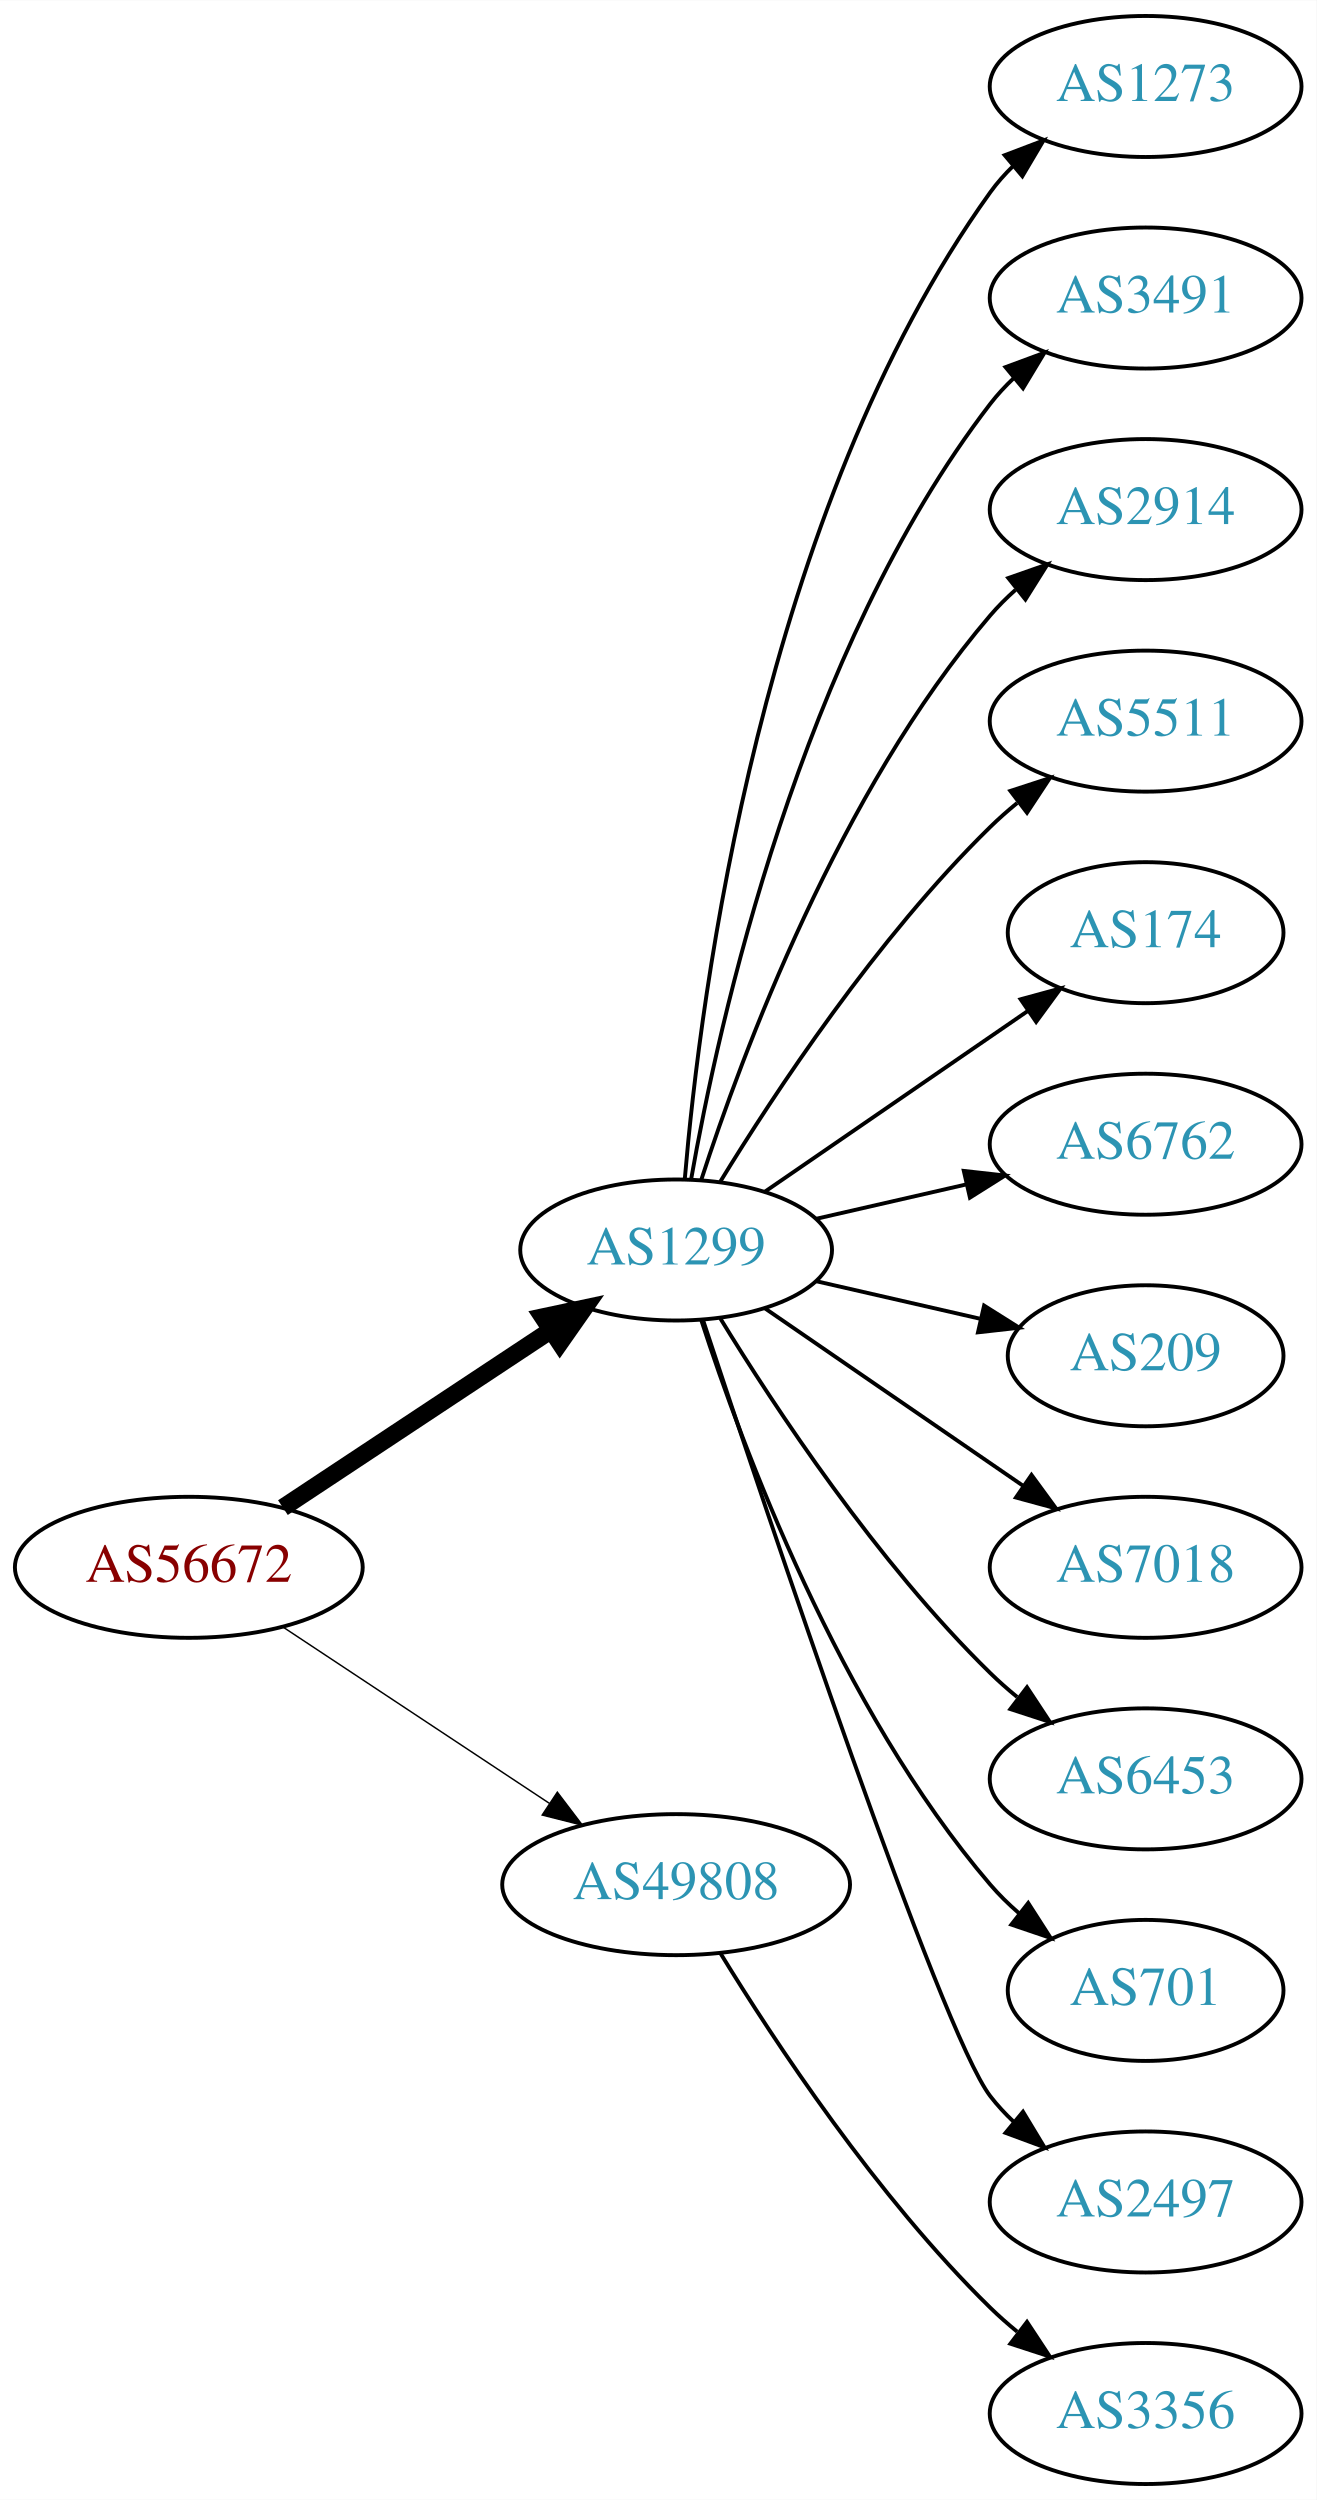
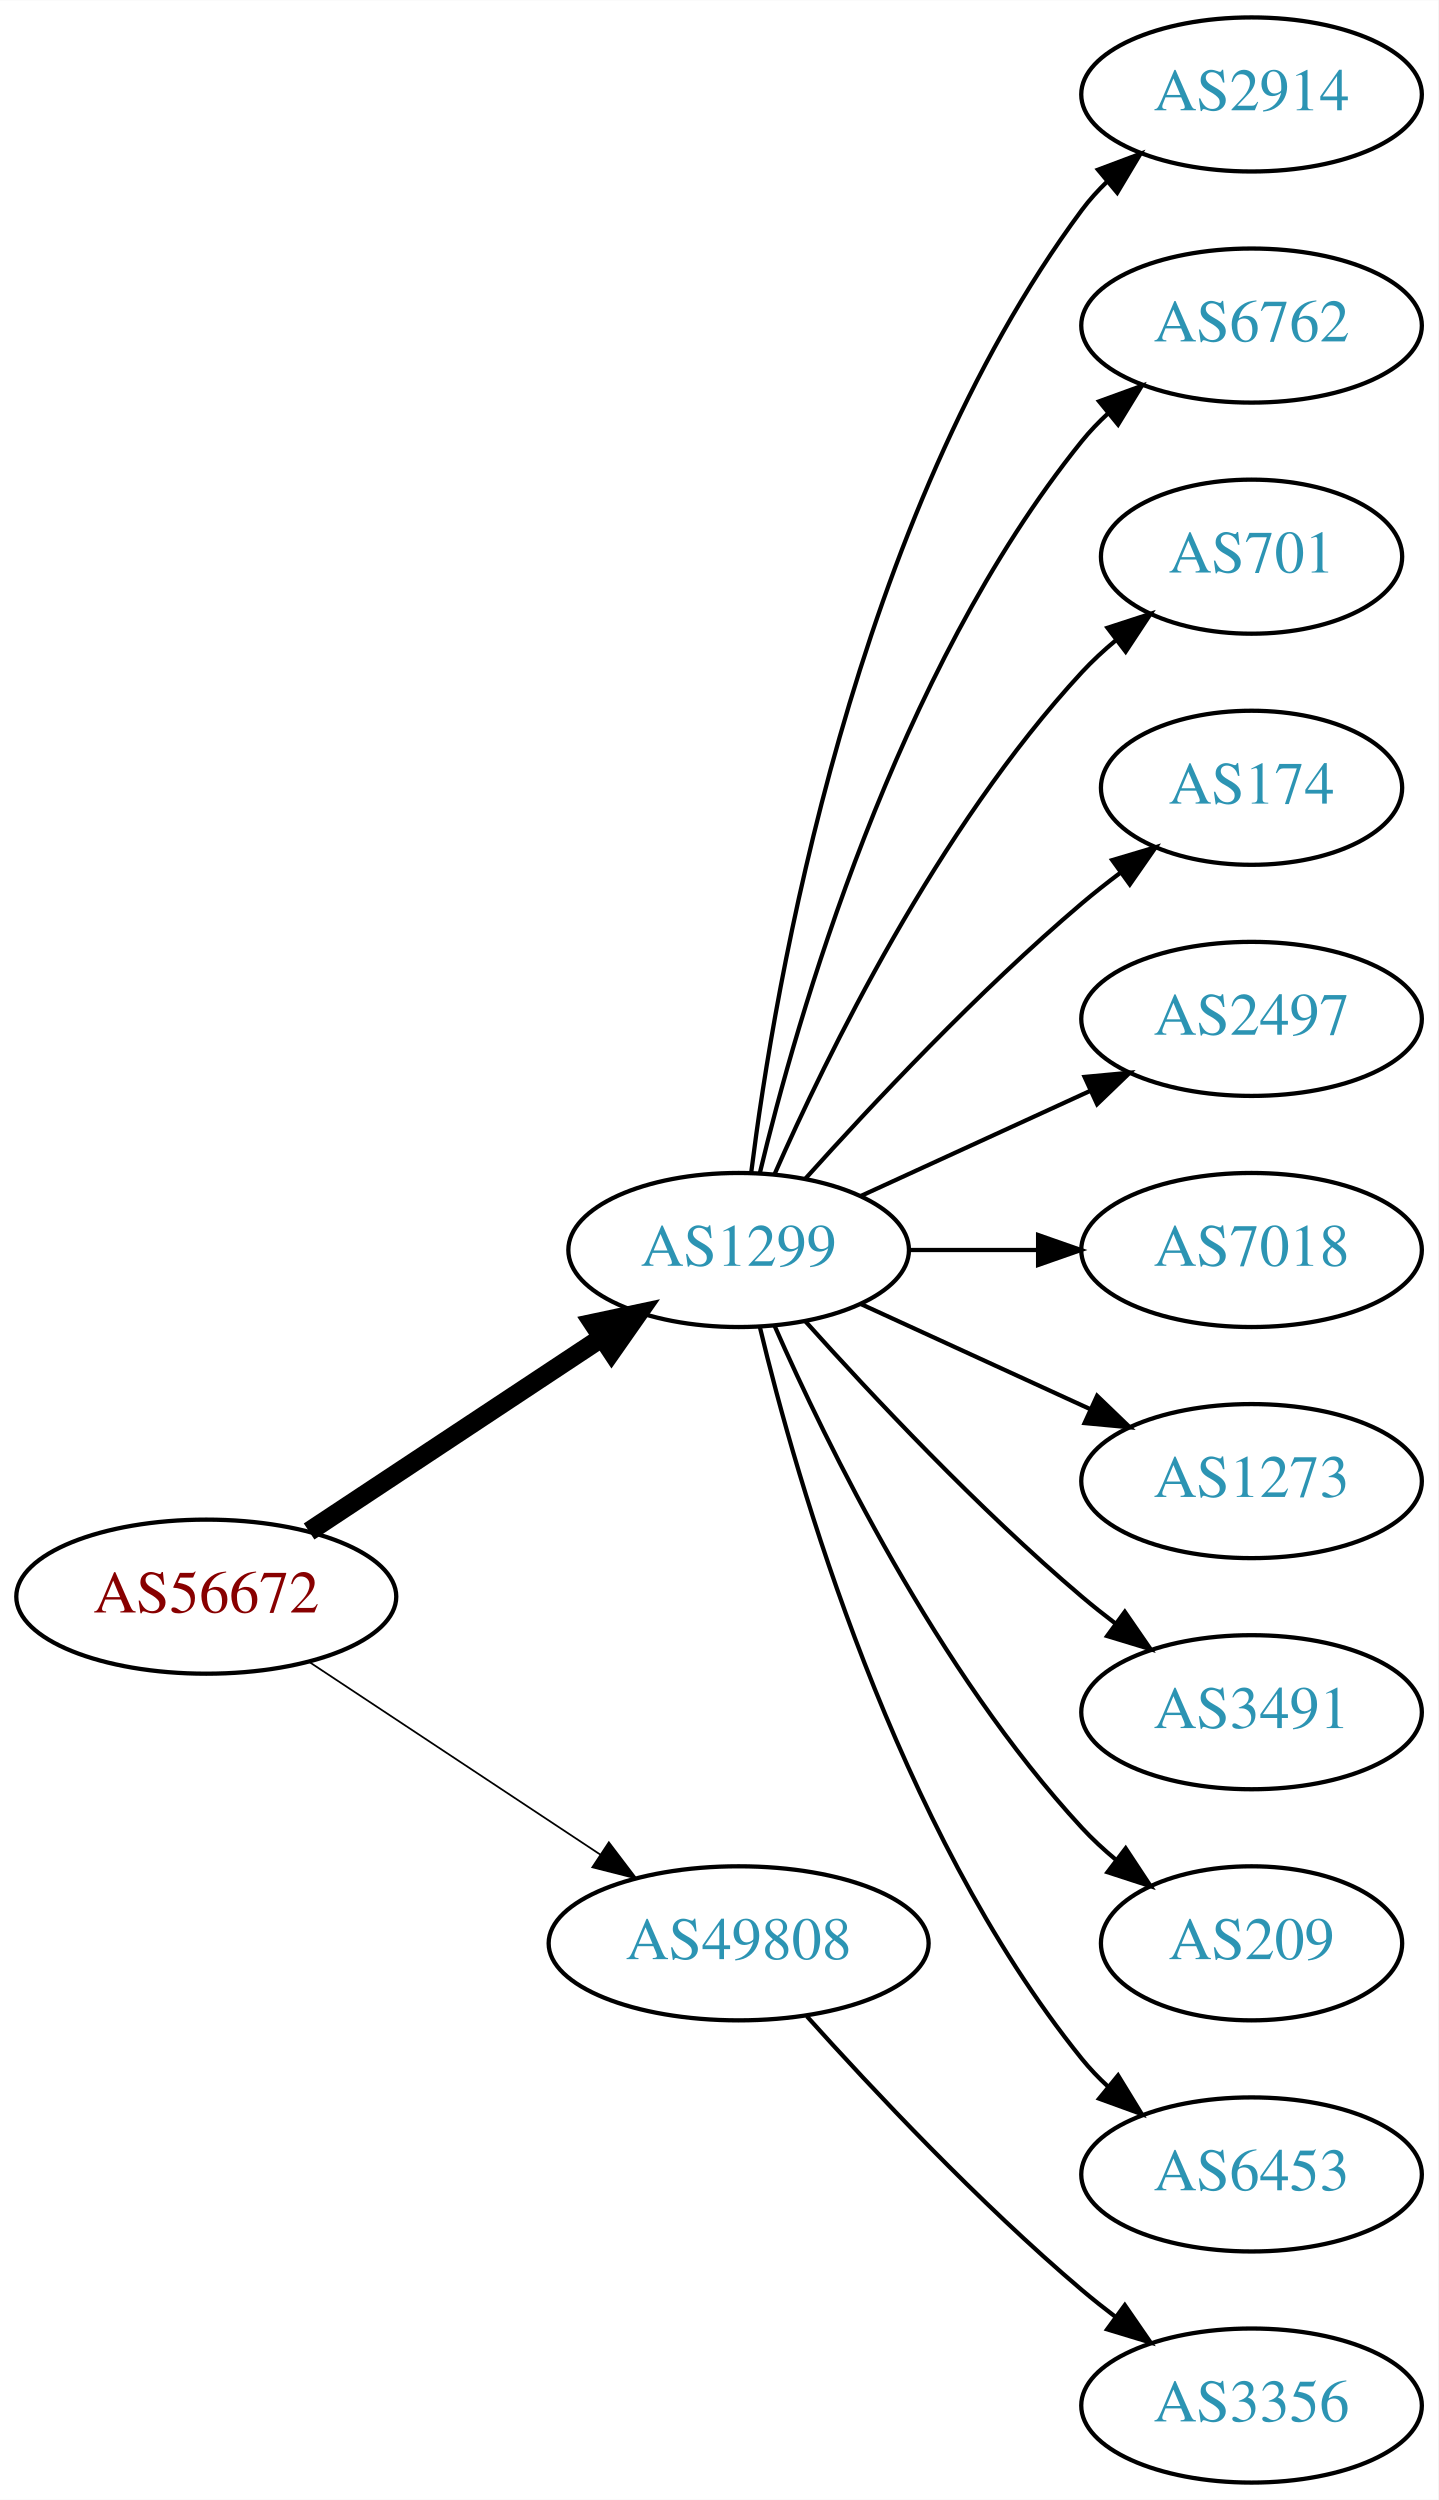
- <svg xmlns="http://www.w3.org/2000/svg" xmlns:xlink="http://www.w3.org/1999/xlink" width="336pt" height="638pt" viewBox="0.00 0.00 336.08 638.00">
-   <g id="graph0" class="graph" transform="scale(1 1) rotate(0) translate(4 634)">
-     <polygon fill="white" stroke="none" points="-4,4 -4,-634 332.077,-634 332.077,4 -4,4" />
+ <svg xmlns="http://www.w3.org/2000/svg" xmlns:xlink="http://www.w3.org/1999/xlink" width="336pt" height="584pt" viewBox="0.00 0.00 336.08 584.00">
+   <g id="graph0" class="graph" transform="scale(1 1) rotate(0) translate(4 580)">
+     <polygon fill="white" stroke="none" points="-4,4 -4,-580 332.077,-580 332.077,4 -4,4" />
    <g id="node1" class="node">
      <g id="a_node1">
        <a xlink:href="/asn/56672" xlink:title="AS56672 ~ ENERGIEAG-AT-AS [AT]">
-           <ellipse fill="#ffffff" stroke="black" cx="44.196" cy="-234" rx="44.393" ry="18" />
-           <text text-anchor="middle" x="44.196" y="-230.3" font-family="Times,serif" font-size="14.00" fill="#880000">AS56672</text>
+           <ellipse fill="#ffffff" stroke="black" cx="44.196" cy="-207" rx="44.393" ry="18" />
+           <text text-anchor="middle" x="44.196" y="-203.3" font-family="Times,serif" font-size="14.00" fill="#880000">AS56672</text>
        </a>
      </g>
    </g>
    <g id="node2" class="node">
      <g id="a_node2">
        <a xlink:href="/asn/1299" xlink:title="AS1299 ~ Telia Carrier [EU]">
-           <ellipse fill="#ffffff" stroke="black" cx="168.588" cy="-315" rx="39.794" ry="18" />
-           <text text-anchor="middle" x="168.588" y="-311.3" font-family="Times,serif" font-size="14.00" fill="#2c94b3">AS1299</text>
+           <ellipse fill="#ffffff" stroke="black" cx="168.588" cy="-288" rx="39.794" ry="18" />
+           <text text-anchor="middle" x="168.588" y="-284.3" font-family="Times,serif" font-size="14.00" fill="#2c94b3">AS1299</text>
        </a>
      </g>
    </g>
    <g id="edge1" class="edge">
-       <path fill="none" stroke="black" stroke-width="4.5" d="M68.217,-249.235C87.571,-262.044 115.406,-280.466 136.696,-294.555" />
-       <polygon fill="black" stroke="black" stroke-width="4.5" points="134.572,-297.871 145.084,-300.107 138.918,-291.304 134.572,-297.871" />
+       <path fill="none" stroke="black" stroke-width="4.5" d="M68.217,-222.235C87.571,-235.044 115.406,-253.466 136.696,-267.555" />
+       <polygon fill="black" stroke="black" stroke-width="4.5" points="134.572,-270.871 145.084,-273.107 138.918,-264.304 134.572,-270.871" />
    </g>
    <g id="node3" class="node">
      <g id="a_node3">
        <a xlink:href="/asn/49808" xlink:title="AS49808 ~ POWERSPEED-AS [AT]">
-           <ellipse fill="#ffffff" stroke="black" cx="168.588" cy="-153" rx="44.393" ry="18" />
-           <text text-anchor="middle" x="168.588" y="-149.3" font-family="Times,serif" font-size="14.00" fill="#2c94b3">AS49808</text>
+           <ellipse fill="#ffffff" stroke="black" cx="168.588" cy="-126" rx="44.393" ry="18" />
+           <text text-anchor="middle" x="168.588" y="-122.3" font-family="Times,serif" font-size="14.00" fill="#2c94b3">AS49808</text>
        </a>
      </g>
    </g>
    <g id="edge2" class="edge">
-       <path fill="none" stroke="black" stroke-width="0.375" d="M68.217,-218.765C87.449,-206.037 115.056,-187.766 136.294,-173.711" />
-       <polygon fill="black" stroke="black" stroke-width="0.375" points="138.263,-176.605 144.67,-168.167 134.4,-170.767 138.263,-176.605" />
+       <path fill="none" stroke="black" stroke-width="0.409" d="M68.217,-191.765C87.449,-179.037 115.056,-160.766 136.294,-146.711" />
+       <polygon fill="black" stroke="black" stroke-width="0.409" points="138.263,-149.605 144.67,-141.167 134.4,-143.767 138.263,-149.605" />
    </g>
    <g id="node4" class="node">
      <g id="a_node4">
-         <a xlink:href="/asn/1273" xlink:title="AS1273 ~ Vodafone Group PLC [EU]">
-           <ellipse fill="#ffffff" stroke="black" cx="288.431" cy="-612" rx="39.794" ry="18" />
-           <text text-anchor="middle" x="288.431" y="-608.3" font-family="Times,serif" font-size="14.00" fill="#2c94b3">AS1273</text>
+         <a xlink:href="/asn/2914" xlink:title="AS2914 ~ NTT America, Inc. [US]">
+           <ellipse fill="#ffffff" stroke="black" cx="288.431" cy="-558" rx="39.794" ry="18" />
+           <text text-anchor="middle" x="288.431" y="-554.3" font-family="Times,serif" font-size="14.00" fill="#2c94b3">AS2914</text>
        </a>
      </g>
    </g>
    <g id="edge3" class="edge">
-       <path fill="none" stroke="black" d="M170.807,-333.195C174.714,-379.461 190.342,-503.68 248.784,-585 250.486,-587.368 252.462,-589.599 254.604,-591.687" />
-       <polygon fill="black" stroke="black" points="252.46,-594.457 262.364,-598.218 256.967,-589.101 252.46,-594.457" />
+       <path fill="none" stroke="black" d="M171.547,-306.265C176.954,-349.329 195.4,-459.002 248.784,-531 250.521,-533.342 252.523,-535.555 254.682,-537.63" />
+       <polygon fill="black" stroke="black" points="252.556,-540.414 262.475,-544.137 257.042,-535.041 252.556,-540.414" />
    </g>
    <g id="node5" class="node">
      <g id="a_node5">
-         <a xlink:href="/asn/3491" xlink:title="AS3491 ~ PCCW Global, Inc. [US]">
-           <ellipse fill="#ffffff" stroke="black" cx="288.431" cy="-558" rx="39.794" ry="18" />
-           <text text-anchor="middle" x="288.431" y="-554.3" font-family="Times,serif" font-size="14.00" fill="#2c94b3">AS3491</text>
+         <a xlink:href="/asn/6762" xlink:title="AS6762 ~ TELECOM ITALIA SPARKLE S.p.A. [IT]">
+           <ellipse fill="#ffffff" stroke="black" cx="288.431" cy="-504" rx="39.794" ry="18" />
+           <text text-anchor="middle" x="288.431" y="-500.3" font-family="Times,serif" font-size="14.00" fill="#2c94b3">AS6762</text>
        </a>
      </g>
    </g>
    <g id="edge4" class="edge">
-       <path fill="none" stroke="black" d="M172.406,-332.99C179.334,-372.435 200.291,-468.025 248.784,-531 250.563,-533.31 252.596,-535.5 254.776,-537.559" />
-       <polygon fill="black" stroke="black" points="252.672,-540.361 262.609,-544.036 257.133,-534.966 252.672,-540.361" />
+       <path fill="none" stroke="black" d="M173.515,-305.882C182.073,-341.609 205.222,-423.008 248.784,-477 250.615,-479.269 252.685,-481.43 254.892,-483.468" />
+       <polygon fill="black" stroke="black" points="252.815,-486.291 262.773,-489.906 257.243,-480.869 252.815,-486.291" />
    </g>
    <g id="node6" class="node">
      <g id="a_node6">
-         <a xlink:href="/asn/2914" xlink:title="AS2914 ~ NTT America, Inc. [US]">
-           <ellipse fill="#ffffff" stroke="black" cx="288.431" cy="-504" rx="39.794" ry="18" />
-           <text text-anchor="middle" x="288.431" y="-500.3" font-family="Times,serif" font-size="14.00" fill="#2c94b3">AS2914</text>
+         <a xlink:href="/asn/701" xlink:title="AS701 ~ UUNET [US]">
+           <ellipse fill="#ffffff" stroke="black" cx="288.431" cy="-450" rx="35.194" ry="18" />
+           <text text-anchor="middle" x="288.431" y="-446.3" font-family="Times,serif" font-size="14.00" fill="#2c94b3">AS701</text>
        </a>
      </g>
    </g>
    <g id="edge5" class="edge">
-       <path fill="none" stroke="black" d="M175.035,-332.991C185.349,-364.816 210.212,-431.927 248.784,-477 250.73,-479.274 252.908,-481.449 255.213,-483.507" />
-       <polygon fill="black" stroke="black" points="253.383,-486.524 263.382,-490.027 257.75,-481.053 253.383,-486.524" />
+       <path fill="none" stroke="black" d="M177.004,-305.761C189.072,-333.183 215.044,-386.473 248.784,-423 251.19,-425.604 253.887,-428.1 256.71,-430.449" />
+       <polygon fill="black" stroke="black" points="254.778,-433.378 264.854,-436.653 259.019,-427.809 254.778,-433.378" />
    </g>
    <g id="node7" class="node">
      <g id="a_node7">
-         <a xlink:href="/asn/5511" xlink:title="AS5511 ~ Orange S.A. [FR]">
-           <ellipse fill="#ffffff" stroke="black" cx="288.431" cy="-450" rx="39.794" ry="18" />
-           <text text-anchor="middle" x="288.431" y="-446.3" font-family="Times,serif" font-size="14.00" fill="#2c94b3">AS5511</text>
-         </a>
-       </g>
-     </g>
-     <g id="edge6" class="edge">
-       <path fill="none" stroke="black" d="M179.854,-332.44C193.662,-354.991 219.851,-394.722 248.784,-423 250.924,-425.092 253.242,-427.137 255.642,-429.106" />
-       <polygon fill="black" stroke="black" points="253.908,-432.185 263.983,-435.464 258.152,-426.618 253.908,-432.185" />
-     </g>
-     <g id="node8" class="node">
-       <g id="a_node8">
        <a xlink:href="/asn/174" xlink:title="AS174 ~ Cogent Communications [US]">
          <ellipse fill="#ffffff" stroke="black" cx="288.431" cy="-396" rx="35.194" ry="18" />
          <text text-anchor="middle" x="288.431" y="-392.3" font-family="Times,serif" font-size="14.00" fill="#2c94b3">AS174</text>
        </a>
      </g>
    </g>
+     <g id="edge6" class="edge">
+       <path fill="none" stroke="black" d="M184.234,-304.725C199.535,-321.765 224.632,-348.523 248.784,-369 251.637,-371.418 254.702,-373.833 257.813,-376.169" />
+       <polygon fill="black" stroke="black" points="255.886,-379.095 266.041,-382.116 259.986,-373.422 255.886,-379.095" />
+     </g>
+     <g id="node8" class="node">
+       <g id="a_node8">
+         <a xlink:href="/asn/2497" xlink:title="AS2497 ~ Internet Initiative Japan Inc. [JP]">
+           <ellipse fill="#ffffff" stroke="black" cx="288.431" cy="-342" rx="39.794" ry="18" />
+           <text text-anchor="middle" x="288.431" y="-338.3" font-family="Times,serif" font-size="14.00" fill="#2c94b3">AS2497</text>
+         </a>
+       </g>
+     </g>
    <g id="edge7" class="edge">
-       <path fill="none" stroke="black" d="M191.202,-329.857C210.04,-342.805 237.519,-361.693 258.295,-375.973" />
-       <polygon fill="black" stroke="black" points="256.52,-379.001 266.744,-381.781 260.486,-373.232 256.52,-379.001" />
+       <path fill="none" stroke="black" d="M197.217,-300.661C213.174,-307.973 233.445,-317.261 250.727,-325.181" />
+       <polygon fill="black" stroke="black" points="249.426,-328.435 259.975,-329.419 252.342,-322.071 249.426,-328.435" />
    </g>
    <g id="node9" class="node">
      <g id="a_node9">
-         <a xlink:href="/asn/6762" xlink:title="AS6762 ~ TELECOM ITALIA SPARKLE S.p.A. [IT]">
-           <ellipse fill="#ffffff" stroke="black" cx="288.431" cy="-342" rx="39.794" ry="18" />
-           <text text-anchor="middle" x="288.431" y="-338.3" font-family="Times,serif" font-size="14.00" fill="#2c94b3">AS6762</text>
+         <a xlink:href="/asn/7018" xlink:title="AS7018 ~ AT&amp;T Services, Inc. [US]">
+           <ellipse fill="#ffffff" stroke="black" cx="288.431" cy="-288" rx="39.794" ry="18" />
+           <text text-anchor="middle" x="288.431" y="-284.3" font-family="Times,serif" font-size="14.00" fill="#2c94b3">AS7018</text>
        </a>
      </g>
    </g>
    <g id="edge8" class="edge">
-       <path fill="none" stroke="black" d="M204.308,-322.955C216.307,-325.704 229.928,-328.825 242.621,-331.733" />
-       <polygon fill="black" stroke="black" points="242.023,-335.187 252.552,-334.009 243.587,-328.364 242.023,-335.187" />
+       <path fill="none" stroke="black" d="M208.501,-288C218.054,-288 228.404,-288 238.367,-288" />
+       <polygon fill="black" stroke="black" points="238.559,-291.5 248.559,-288 238.559,-284.5 238.559,-291.5" />
    </g>
    <g id="node10" class="node">
      <g id="a_node10">
-         <a xlink:href="/asn/209" xlink:title="AS209 ~ CenturyLink Communications, LLC [US]">
-           <ellipse fill="#ffffff" stroke="black" cx="288.431" cy="-288" rx="35.194" ry="18" />
-           <text text-anchor="middle" x="288.431" y="-284.3" font-family="Times,serif" font-size="14.00" fill="#2c94b3">AS209</text>
+         <a xlink:href="/asn/1273" xlink:title="AS1273 ~ Vodafone Group PLC [EU]">
+           <ellipse fill="#ffffff" stroke="black" cx="288.431" cy="-234" rx="39.794" ry="18" />
+           <text text-anchor="middle" x="288.431" y="-230.3" font-family="Times,serif" font-size="14.00" fill="#2c94b3">AS1273</text>
        </a>
      </g>
    </g>
    <g id="edge9" class="edge">
-       <path fill="none" stroke="black" d="M204.308,-307.045C217.4,-304.045 232.422,-300.604 246.063,-297.478" />
-       <polygon fill="black" stroke="black" points="247.204,-300.807 256.17,-295.162 245.641,-293.984 247.204,-300.807" />
+       <path fill="none" stroke="black" d="M197.217,-275.339C213.174,-268.027 233.445,-258.739 250.727,-250.819" />
+       <polygon fill="black" stroke="black" points="252.342,-253.929 259.975,-246.581 249.426,-247.565 252.342,-253.929" />
    </g>
    <g id="node11" class="node">
      <g id="a_node11">
-         <a xlink:href="/asn/7018" xlink:title="AS7018 ~ AT&amp;T Services, Inc. [US]">
-           <ellipse fill="#ffffff" stroke="black" cx="288.431" cy="-234" rx="39.794" ry="18" />
-           <text text-anchor="middle" x="288.431" y="-230.3" font-family="Times,serif" font-size="14.00" fill="#2c94b3">AS7018</text>
+         <a xlink:href="/asn/3491" xlink:title="AS3491 ~ PCCW Global, Inc. [US]">
+           <ellipse fill="#ffffff" stroke="black" cx="288.431" cy="-180" rx="39.794" ry="18" />
+           <text text-anchor="middle" x="288.431" y="-176.3" font-family="Times,serif" font-size="14.00" fill="#2c94b3">AS3491</text>
        </a>
      </g>
    </g>
    <g id="edge10" class="edge">
-       <path fill="none" stroke="black" d="M191.202,-300.143C209.691,-287.435 236.505,-269.005 257.134,-254.825" />
-       <polygon fill="black" stroke="black" points="259.296,-257.586 265.555,-249.037 255.331,-251.817 259.296,-257.586" />
+       <path fill="none" stroke="black" d="M184.234,-271.275C199.535,-254.235 224.632,-227.477 248.784,-207 251.281,-204.883 253.942,-202.768 256.653,-200.707" />
+       <polygon fill="black" stroke="black" points="258.819,-203.459 264.83,-194.734 254.69,-197.806 258.819,-203.459" />
    </g>
    <g id="node12" class="node">
      <g id="a_node12">
-         <a xlink:href="/asn/6453" xlink:title="AS6453 ~ TATA COMMUNICATIONS (AMERICA) INC [US]">
-           <ellipse fill="#ffffff" stroke="black" cx="288.431" cy="-180" rx="39.794" ry="18" />
-           <text text-anchor="middle" x="288.431" y="-176.3" font-family="Times,serif" font-size="14.00" fill="#2c94b3">AS6453</text>
+         <a xlink:href="/asn/209" xlink:title="AS209 ~ CenturyLink Communications, LLC [US]">
+           <ellipse fill="#ffffff" stroke="black" cx="288.431" cy="-126" rx="35.194" ry="18" />
+           <text text-anchor="middle" x="288.431" y="-122.3" font-family="Times,serif" font-size="14.00" fill="#2c94b3">AS209</text>
        </a>
      </g>
    </g>
    <g id="edge11" class="edge">
-       <path fill="none" stroke="black" d="M179.854,-297.56C193.662,-275.009 219.851,-235.278 248.784,-207 250.924,-204.908 253.242,-202.863 255.642,-200.894" />
-       <polygon fill="black" stroke="black" points="258.152,-203.382 263.983,-194.536 253.908,-197.815 258.152,-203.382" />
+       <path fill="none" stroke="black" d="M177.004,-270.239C189.072,-242.817 215.044,-189.527 248.784,-153 251.19,-150.396 253.887,-147.9 256.71,-145.551" />
+       <polygon fill="black" stroke="black" points="259.019,-148.191 264.854,-139.347 254.778,-142.622 259.019,-148.191" />
    </g>
    <g id="node13" class="node">
      <g id="a_node13">
-         <a xlink:href="/asn/701" xlink:title="AS701 ~ UUNET [US]">
-           <ellipse fill="#ffffff" stroke="black" cx="288.431" cy="-126" rx="35.194" ry="18" />
-           <text text-anchor="middle" x="288.431" y="-122.3" font-family="Times,serif" font-size="14.00" fill="#2c94b3">AS701</text>
+         <a xlink:href="/asn/6453" xlink:title="AS6453 ~ TATA COMMUNICATIONS (AMERICA) INC [US]">
+           <ellipse fill="#ffffff" stroke="black" cx="288.431" cy="-72" rx="39.794" ry="18" />
+           <text text-anchor="middle" x="288.431" y="-68.3" font-family="Times,serif" font-size="14.00" fill="#2c94b3">AS6453</text>
        </a>
      </g>
    </g>
    <g id="edge12" class="edge">
-       <path fill="none" stroke="black" d="M175.035,-297.009C185.349,-265.184 210.212,-198.073 248.784,-153 250.966,-150.45 253.44,-148.025 256.058,-145.749" />
-       <polygon fill="black" stroke="black" points="258.462,-148.312 264.187,-139.397 254.153,-142.796 258.462,-148.312" />
+       <path fill="none" stroke="black" d="M173.515,-270.118C182.073,-234.391 205.222,-152.992 248.784,-99 250.615,-96.731 252.685,-94.57 254.892,-92.532" />
+       <polygon fill="black" stroke="black" points="257.243,-95.131 262.773,-86.094 252.815,-89.709 257.243,-95.131" />
    </g>
    <g id="node14" class="node">
      <g id="a_node14">
-         <a xlink:href="/asn/2497" xlink:title="AS2497 ~ Internet Initiative Japan Inc. [JP]">
-           <ellipse fill="#ffffff" stroke="black" cx="288.431" cy="-72" rx="39.794" ry="18" />
-           <text text-anchor="middle" x="288.431" y="-68.3" font-family="Times,serif" font-size="14.00" fill="#2c94b3">AS2497</text>
-         </a>
-       </g>
-     </g>
-     <g id="edge13" class="edge">
-       <path fill="none" stroke="black" d="M175.444,-297.154C191.537,-248.401 236.082,-115.495 248.784,-99 250.563,-96.69 252.596,-94.5 254.776,-92.441" />
-       <polygon fill="black" stroke="black" points="257.133,-95.034 262.609,-85.964 252.672,-89.639 257.133,-95.034" />
-     </g>
-     <g id="node15" class="node">
-       <g id="a_node15">
        <a xlink:href="/asn/3356" xlink:title="AS3356 ~ Level 3 Parent, LLC [US]">
          <ellipse fill="#ffffff" stroke="black" cx="288.431" cy="-18" rx="39.794" ry="18" />
          <text text-anchor="middle" x="288.431" y="-14.3" font-family="Times,serif" font-size="14.00" fill="#2c94b3">AS3356</text>
        </a>
      </g>
    </g>
-     <g id="edge14" class="edge">
-       <path fill="none" stroke="black" d="M179.854,-135.56C193.662,-113.009 219.851,-73.278 248.784,-45 250.924,-42.908 253.242,-40.863 255.642,-38.895" />
-       <polygon fill="black" stroke="black" points="258.152,-41.382 263.983,-32.536 253.908,-35.815 258.152,-41.382" />
+     <g id="edge13" class="edge">
+       <path fill="none" stroke="black" d="M184.521,-108.956C199.847,-91.903 224.782,-65.35 248.784,-45 251.281,-42.883 253.942,-40.768 256.653,-38.707" />
+       <polygon fill="black" stroke="black" points="258.819,-41.459 264.83,-32.734 254.69,-35.806 258.819,-41.459" />
    </g>
  </g>
</svg>
